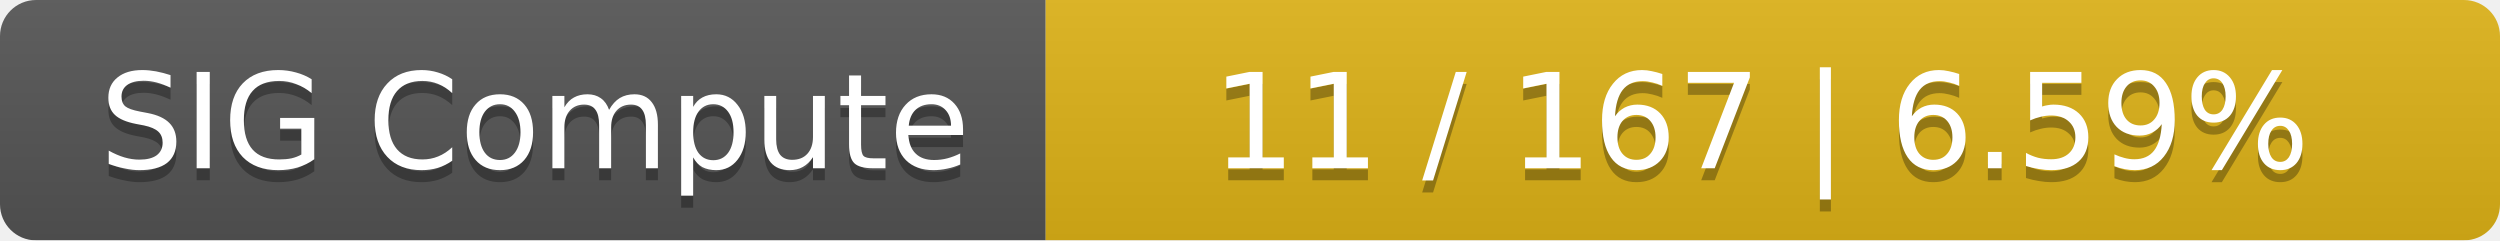
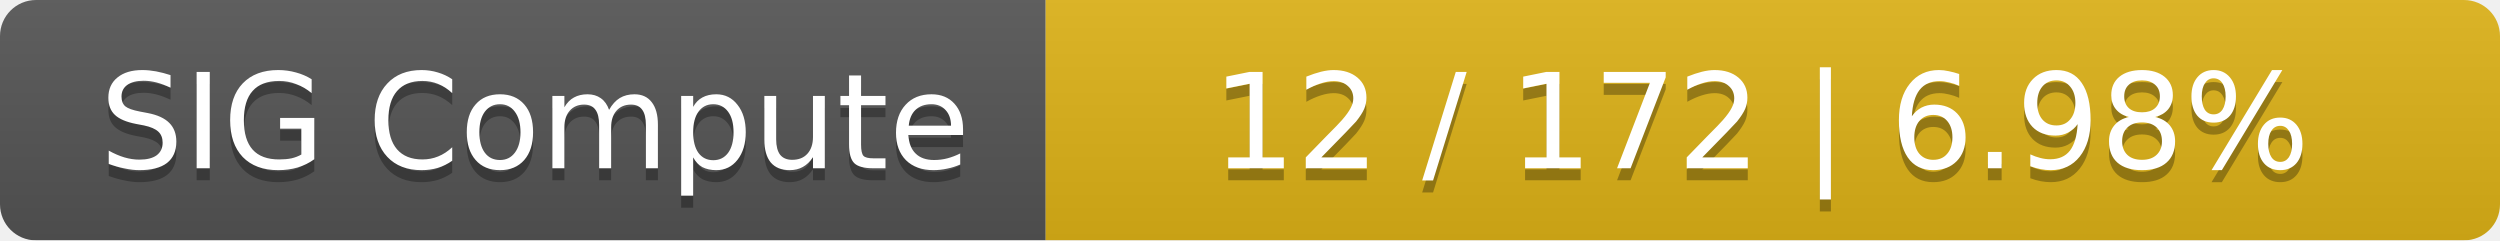
<svg xmlns="http://www.w3.org/2000/svg" width="208" height="20">
  <linearGradient id="smooth" x2="0" y2="100%">
    <stop offset="0" stop-color="#bbb" stop-opacity=".1" />
    <stop offset="1" stop-opacity=".1" />
  </linearGradient>
  <mask id="round">
    <rect width="208" height="20" rx="3" fill="#fff" />
  </mask>
  <g mask="url(#round)">
    <rect width="87" height="20" fill="#555" />
    <rect x="87" width="121" height="20" fill="#dfb317" />
    <rect width="208" height="20" fill="url(#smooth)" />
  </g>
  <g fill="#fff" text-anchor="middle" font-family="DejaVu Sans,Verdana,Geneva,sans-serif" font-size="11">
    <text x="44.5" y="15" fill="#010101" fill-opacity=".3">SIG Compute</text>
    <text x="44.5" y="14">SIG Compute</text>
-     <text x="146.5" y="15" fill="#010101" fill-opacity=".3">11 / 167    |    6.59%</text>
-     <text x="146.5" y="14">11 / 167    |    6.59%</text>
+     <text x="146.5" y="15" fill="#010101" fill-opacity=".3">12 / 172    |    6.98%</text>
+     <text x="146.5" y="14">12 / 172    |    6.98%</text>
  </g>
</svg>
